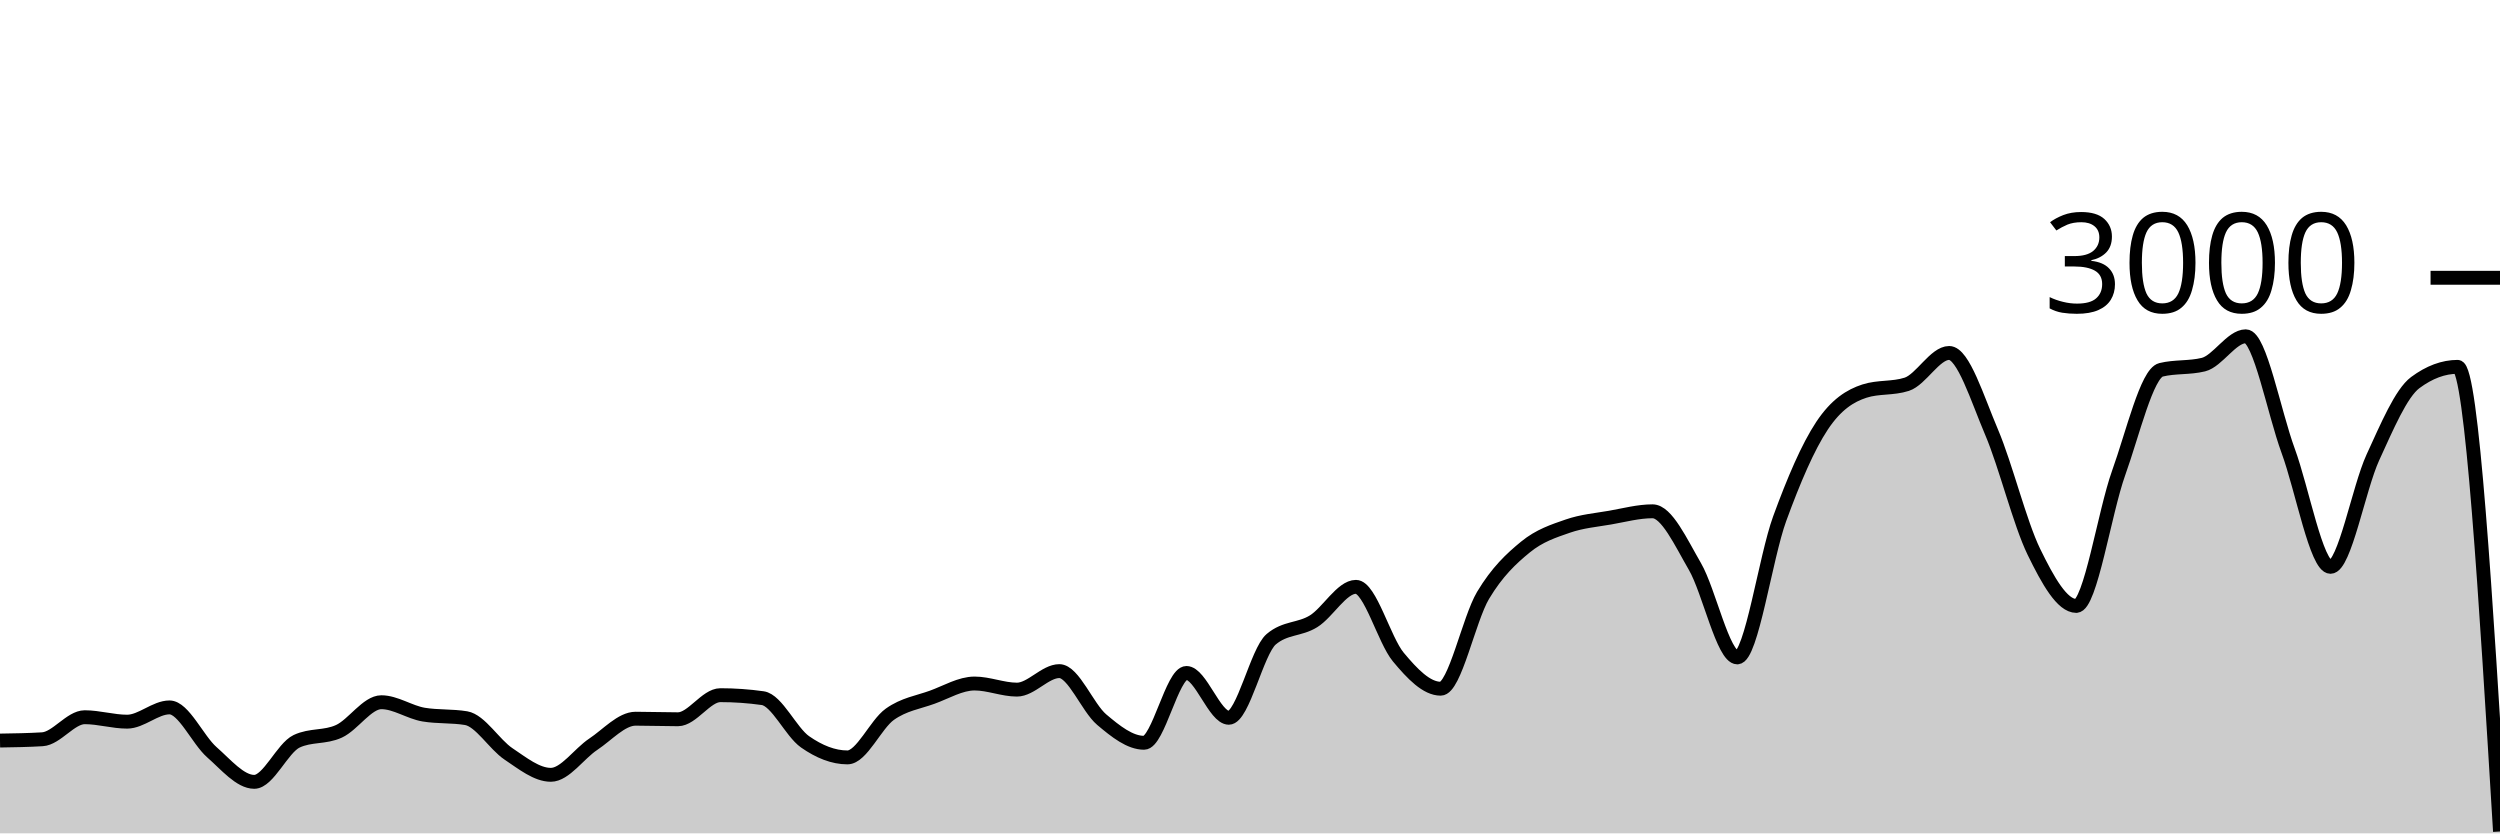
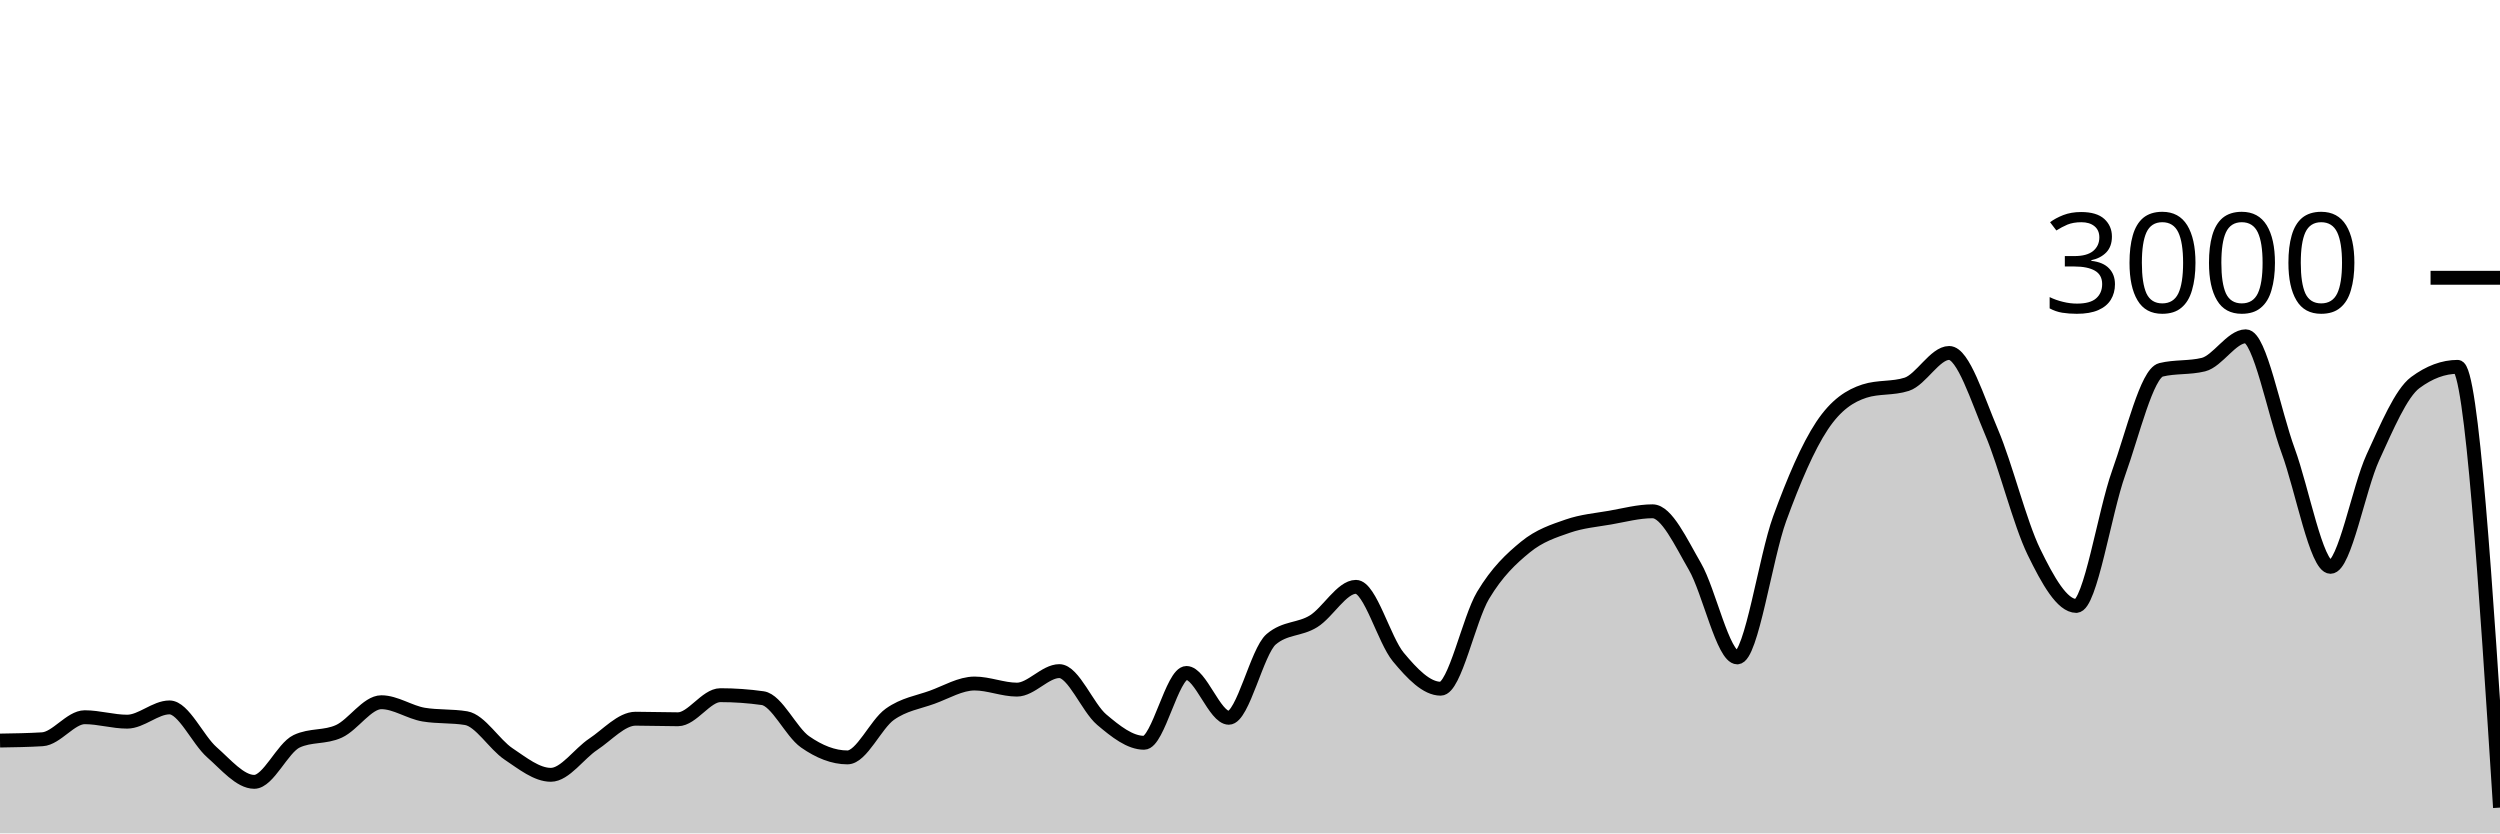
<svg xmlns="http://www.w3.org/2000/svg" viewBox="0 0 180 60">
  <g transform="translate(0,20)">
-     <path class="area" fill="rgba(0, 0, 0, 0.2)" d="M0,33.32C1.017,33.304,2.034,33.289,3.051,33.227C4.068,33.164,5.085,31.64,6.102,31.64C7.119,31.64,8.136,31.96,9.153,31.96C10.169,31.96,11.186,30.933,12.203,30.933C13.22,30.933,14.237,33.267,15.254,34.16C16.271,35.053,17.288,36.293,18.305,36.293C19.322,36.293,20.339,33.853,21.356,33.373C22.373,32.893,23.39,33.122,24.407,32.653C25.424,32.184,26.441,30.56,27.458,30.56C28.475,30.56,29.492,31.284,30.508,31.453C31.525,31.622,32.542,31.538,33.559,31.707C34.576,31.876,35.593,33.6,36.61,34.28C37.627,34.96,38.644,35.787,39.661,35.787C40.678,35.787,41.695,34.26,42.712,33.587C43.729,32.913,44.746,31.747,45.763,31.747C46.78,31.747,47.797,31.787,48.814,31.787C49.831,31.787,50.847,30.053,51.864,30.053C52.881,30.053,53.898,30.124,54.915,30.267C55.932,30.409,56.949,32.702,57.966,33.413C58.983,34.124,60,34.533,61.017,34.533C62.034,34.533,63.051,32.149,64.068,31.427C65.085,30.704,66.102,30.569,67.119,30.2C68.136,29.831,69.153,29.213,70.169,29.213C71.186,29.213,72.203,29.653,73.22,29.653C74.237,29.653,75.254,28.32,76.271,28.32C77.288,28.32,78.305,30.953,79.322,31.813C80.339,32.673,81.356,33.48,82.373,33.48C83.39,33.48,84.407,28.453,85.424,28.453C86.441,28.453,87.458,31.68,88.475,31.68C89.492,31.68,90.508,26.889,91.525,26.027C92.542,25.164,93.559,25.362,94.576,24.733C95.593,24.104,96.61,22.253,97.627,22.253C98.644,22.253,99.661,26.084,100.678,27.307C101.695,28.529,102.712,29.587,103.729,29.587C104.746,29.587,105.763,24.567,106.78,22.867C107.797,21.167,108.814,20.218,109.831,19.387C110.847,18.556,111.864,18.233,112.881,17.88C113.898,17.527,114.915,17.444,115.932,17.267C116.949,17.089,117.966,16.813,118.983,16.813C120,16.813,121.017,19.033,122.034,20.787C123.051,22.54,124.068,27.333,125.085,27.333C126.102,27.333,127.119,20.127,128.136,17.347C129.153,14.567,130.169,12.184,131.186,10.653C132.203,9.122,133.22,8.489,134.237,8.16C135.254,7.831,136.271,7.996,137.288,7.667C138.305,7.338,139.322,5.413,140.339,5.413C141.356,5.413,142.373,8.72,143.39,11.107C144.407,13.493,145.424,17.647,146.441,19.733C147.458,21.82,148.475,23.627,149.492,23.627C150.508,23.627,151.525,16.887,152.542,14.053C153.559,11.22,154.576,6.876,155.593,6.627C156.61,6.378,157.627,6.502,158.644,6.253C159.661,6.004,160.678,4.213,161.695,4.213C162.712,4.213,163.729,9.687,164.746,12.453C165.763,15.22,166.78,20.813,167.797,20.813C168.814,20.813,169.831,15.144,170.847,12.933C171.864,10.722,172.881,8.302,173.898,7.547C174.915,6.791,175.932,6.413,176.949,6.413C177.966,6.413,178.983,23.14,180,39.867L180,40C178.983,40,177.966,40,176.949,40C175.932,40,174.915,40,173.898,40C172.881,40,171.864,40,170.847,40C169.831,40,168.814,40,167.797,40C166.78,40,165.763,40,164.746,40C163.729,40,162.712,40,161.695,40C160.678,40,159.661,40,158.644,40C157.627,40,156.61,40,155.593,40C154.576,40,153.559,40,152.542,40C151.525,40,150.508,40,149.492,40C148.475,40,147.458,40,146.441,40C145.424,40,144.407,40,143.39,40C142.373,40,141.356,40,140.339,40C139.322,40,138.305,40,137.288,40C136.271,40,135.254,40,134.237,40C133.22,40,132.203,40,131.186,40C130.169,40,129.153,40,128.136,40C127.119,40,126.102,40,125.085,40C124.068,40,123.051,40,122.034,40C121.017,40,120,40,118.983,40C117.966,40,116.949,40,115.932,40C114.915,40,113.898,40,112.881,40C111.864,40,110.847,40,109.831,40C108.814,40,107.797,40,106.78,40C105.763,40,104.746,40,103.729,40C102.712,40,101.695,40,100.678,40C99.661,40,98.644,40,97.627,40C96.61,40,95.593,40,94.576,40C93.559,40,92.542,40,91.525,40C90.508,40,89.492,40,88.475,40C87.458,40,86.441,40,85.424,40C84.407,40,83.39,40,82.373,40C81.356,40,80.339,40,79.322,40C78.305,40,77.288,40,76.271,40C75.254,40,74.237,40,73.22,40C72.203,40,71.186,40,70.169,40C69.153,40,68.136,40,67.119,40C66.102,40,65.085,40,64.068,40C63.051,40,62.034,40,61.017,40C60,40,58.983,40,57.966,40C56.949,40,55.932,40,54.915,40C53.898,40,52.881,40,51.864,40C50.847,40,49.831,40,48.814,40C47.797,40,46.78,40,45.763,40C44.746,40,43.729,40,42.712,40C41.695,40,40.678,40,39.661,40C38.644,40,37.627,40,36.61,40C35.593,40,34.576,40,33.559,40C32.542,40,31.525,40,30.508,40C29.492,40,28.475,40,27.458,40C26.441,40,25.424,40,24.407,40C23.39,40,22.373,40,21.356,40C20.339,40,19.322,40,18.305,40C17.288,40,16.271,40,15.254,40C14.237,40,13.22,40,12.203,40C11.186,40,10.169,40,9.153,40C8.136,40,7.119,40,6.102,40C5.085,40,4.068,40,3.051,40C2.034,40,1.017,40,0,40Z" />
-     <path class="line" stroke="black" fill="none" d="M0,33.32C1.017,33.304,2.034,33.289,3.051,33.227C4.068,33.164,5.085,31.64,6.102,31.64C7.119,31.64,8.136,31.96,9.153,31.96C10.169,31.96,11.186,30.933,12.203,30.933C13.22,30.933,14.237,33.267,15.254,34.16C16.271,35.053,17.288,36.293,18.305,36.293C19.322,36.293,20.339,33.853,21.356,33.373C22.373,32.893,23.39,33.122,24.407,32.653C25.424,32.184,26.441,30.56,27.458,30.56C28.475,30.56,29.492,31.284,30.508,31.453C31.525,31.622,32.542,31.538,33.559,31.707C34.576,31.876,35.593,33.6,36.61,34.28C37.627,34.96,38.644,35.787,39.661,35.787C40.678,35.787,41.695,34.26,42.712,33.587C43.729,32.913,44.746,31.747,45.763,31.747C46.78,31.747,47.797,31.787,48.814,31.787C49.831,31.787,50.847,30.053,51.864,30.053C52.881,30.053,53.898,30.124,54.915,30.267C55.932,30.409,56.949,32.702,57.966,33.413C58.983,34.124,60,34.533,61.017,34.533C62.034,34.533,63.051,32.149,64.068,31.427C65.085,30.704,66.102,30.569,67.119,30.2C68.136,29.831,69.153,29.213,70.169,29.213C71.186,29.213,72.203,29.653,73.22,29.653C74.237,29.653,75.254,28.32,76.271,28.32C77.288,28.32,78.305,30.953,79.322,31.813C80.339,32.673,81.356,33.48,82.373,33.48C83.39,33.48,84.407,28.453,85.424,28.453C86.441,28.453,87.458,31.68,88.475,31.68C89.492,31.68,90.508,26.889,91.525,26.027C92.542,25.164,93.559,25.362,94.576,24.733C95.593,24.104,96.61,22.253,97.627,22.253C98.644,22.253,99.661,26.084,100.678,27.307C101.695,28.529,102.712,29.587,103.729,29.587C104.746,29.587,105.763,24.567,106.78,22.867C107.797,21.167,108.814,20.218,109.831,19.387C110.847,18.556,111.864,18.233,112.881,17.88C113.898,17.527,114.915,17.444,115.932,17.267C116.949,17.089,117.966,16.813,118.983,16.813C120,16.813,121.017,19.033,122.034,20.787C123.051,22.54,124.068,27.333,125.085,27.333C126.102,27.333,127.119,20.127,128.136,17.347C129.153,14.567,130.169,12.184,131.186,10.653C132.203,9.122,133.22,8.489,134.237,8.16C135.254,7.831,136.271,7.996,137.288,7.667C138.305,7.338,139.322,5.413,140.339,5.413C141.356,5.413,142.373,8.72,143.39,11.107C144.407,13.493,145.424,17.647,146.441,19.733C147.458,21.82,148.475,23.627,149.492,23.627C150.508,23.627,151.525,16.887,152.542,14.053C153.559,11.22,154.576,6.876,155.593,6.627C156.61,6.378,157.627,6.502,158.644,6.253C159.661,6.004,160.678,4.213,161.695,4.213C162.712,4.213,163.729,9.687,164.746,12.453C165.763,15.22,166.78,20.813,167.797,20.813C168.814,20.813,169.831,15.144,170.847,12.933C171.864,10.722,172.881,8.302,173.898,7.547C174.915,6.791,175.932,6.413,176.949,6.413C177.966,6.413,178.983,23.14,180,39.867" />
+     <path class="area" fill="rgba(0, 0, 0, 0.2)" d="M0,33.32C1.017,33.304,2.034,33.289,3.051,33.227C4.068,33.164,5.085,31.64,6.102,31.64C7.119,31.64,8.136,31.96,9.153,31.96C10.169,31.96,11.186,30.933,12.203,30.933C13.22,30.933,14.237,33.267,15.254,34.16C16.271,35.053,17.288,36.293,18.305,36.293C19.322,36.293,20.339,33.853,21.356,33.373C22.373,32.893,23.39,33.122,24.407,32.653C25.424,32.184,26.441,30.56,27.458,30.56C28.475,30.56,29.492,31.284,30.508,31.453C31.525,31.622,32.542,31.538,33.559,31.707C34.576,31.876,35.593,33.6,36.61,34.28C37.627,34.96,38.644,35.787,39.661,35.787C40.678,35.787,41.695,34.26,42.712,33.587C43.729,32.913,44.746,31.747,45.763,31.747C46.78,31.747,47.797,31.787,48.814,31.787C49.831,31.787,50.847,30.053,51.864,30.053C52.881,30.053,53.898,30.124,54.915,30.267C55.932,30.409,56.949,32.702,57.966,33.413C58.983,34.124,60,34.533,61.017,34.533C62.034,34.533,63.051,32.149,64.068,31.427C65.085,30.704,66.102,30.569,67.119,30.2C68.136,29.831,69.153,29.213,70.169,29.213C71.186,29.213,72.203,29.653,73.22,29.653C74.237,29.653,75.254,28.32,76.271,28.32C77.288,28.32,78.305,30.953,79.322,31.813C80.339,32.673,81.356,33.48,82.373,33.48C83.39,33.48,84.407,28.453,85.424,28.453C86.441,28.453,87.458,31.68,88.475,31.68C89.492,31.68,90.508,26.889,91.525,26.027C92.542,25.164,93.559,25.362,94.576,24.733C95.593,24.104,96.61,22.253,97.627,22.253C98.644,22.253,99.661,26.084,100.678,27.307C101.695,28.529,102.712,29.587,103.729,29.587C104.746,29.587,105.763,24.567,106.78,22.867C107.797,21.167,108.814,20.218,109.831,19.387C110.847,18.556,111.864,18.233,112.881,17.88C113.898,17.527,114.915,17.444,115.932,17.267C116.949,17.089,117.966,16.813,118.983,16.813C120,16.813,121.017,19.033,122.034,20.787C123.051,22.54,124.068,27.333,125.085,27.333C126.102,27.333,127.119,20.127,128.136,17.347C129.153,14.567,130.169,12.184,131.186,10.653C132.203,9.122,133.22,8.489,134.237,8.16C135.254,7.831,136.271,7.996,137.288,7.667C138.305,7.338,139.322,5.413,140.339,5.413C141.356,5.413,142.373,8.72,143.39,11.107C144.407,13.493,145.424,17.647,146.441,19.733C147.458,21.82,148.475,23.627,149.492,23.627C150.508,23.627,151.525,16.887,152.542,14.053C153.559,11.22,154.576,6.876,155.593,6.627C156.61,6.378,157.627,6.502,158.644,6.253C159.661,6.004,160.678,4.213,161.695,4.213C162.712,4.213,163.729,9.687,164.746,12.453C165.763,15.22,166.78,20.813,167.797,20.813C168.814,20.813,169.831,15.144,170.847,12.933C171.864,10.722,172.881,8.302,173.898,7.547C174.915,6.791,175.932,6.413,176.949,6.413C177.966,6.413,178.983,22.28,180,38.147L180,40C178.983,40,177.966,40,176.949,40C175.932,40,174.915,40,173.898,40C172.881,40,171.864,40,170.847,40C169.831,40,168.814,40,167.797,40C166.78,40,165.763,40,164.746,40C163.729,40,162.712,40,161.695,40C160.678,40,159.661,40,158.644,40C157.627,40,156.61,40,155.593,40C154.576,40,153.559,40,152.542,40C151.525,40,150.508,40,149.492,40C148.475,40,147.458,40,146.441,40C145.424,40,144.407,40,143.39,40C142.373,40,141.356,40,140.339,40C139.322,40,138.305,40,137.288,40C136.271,40,135.254,40,134.237,40C133.22,40,132.203,40,131.186,40C130.169,40,129.153,40,128.136,40C127.119,40,126.102,40,125.085,40C124.068,40,123.051,40,122.034,40C121.017,40,120,40,118.983,40C117.966,40,116.949,40,115.932,40C114.915,40,113.898,40,112.881,40C111.864,40,110.847,40,109.831,40C108.814,40,107.797,40,106.78,40C105.763,40,104.746,40,103.729,40C102.712,40,101.695,40,100.678,40C99.661,40,98.644,40,97.627,40C96.61,40,95.593,40,94.576,40C93.559,40,92.542,40,91.525,40C90.508,40,89.492,40,88.475,40C87.458,40,86.441,40,85.424,40C84.407,40,83.39,40,82.373,40C81.356,40,80.339,40,79.322,40C78.305,40,77.288,40,76.271,40C75.254,40,74.237,40,73.22,40C72.203,40,71.186,40,70.169,40C69.153,40,68.136,40,67.119,40C66.102,40,65.085,40,64.068,40C63.051,40,62.034,40,61.017,40C60,40,58.983,40,57.966,40C56.949,40,55.932,40,54.915,40C53.898,40,52.881,40,51.864,40C50.847,40,49.831,40,48.814,40C47.797,40,46.78,40,45.763,40C44.746,40,43.729,40,42.712,40C41.695,40,40.678,40,39.661,40C38.644,40,37.627,40,36.61,40C35.593,40,34.576,40,33.559,40C32.542,40,31.525,40,30.508,40C29.492,40,28.475,40,27.458,40C26.441,40,25.424,40,24.407,40C23.39,40,22.373,40,21.356,40C20.339,40,19.322,40,18.305,40C17.288,40,16.271,40,15.254,40C14.237,40,13.22,40,12.203,40C11.186,40,10.169,40,9.153,40C8.136,40,7.119,40,6.102,40C5.085,40,4.068,40,3.051,40C2.034,40,1.017,40,0,40Z" />
+     <path class="line" stroke="black" fill="none" d="M0,33.32C1.017,33.304,2.034,33.289,3.051,33.227C4.068,33.164,5.085,31.64,6.102,31.64C7.119,31.64,8.136,31.96,9.153,31.96C10.169,31.96,11.186,30.933,12.203,30.933C13.22,30.933,14.237,33.267,15.254,34.16C16.271,35.053,17.288,36.293,18.305,36.293C19.322,36.293,20.339,33.853,21.356,33.373C22.373,32.893,23.39,33.122,24.407,32.653C25.424,32.184,26.441,30.56,27.458,30.56C28.475,30.56,29.492,31.284,30.508,31.453C31.525,31.622,32.542,31.538,33.559,31.707C34.576,31.876,35.593,33.6,36.61,34.28C37.627,34.96,38.644,35.787,39.661,35.787C40.678,35.787,41.695,34.26,42.712,33.587C43.729,32.913,44.746,31.747,45.763,31.747C46.78,31.747,47.797,31.787,48.814,31.787C49.831,31.787,50.847,30.053,51.864,30.053C52.881,30.053,53.898,30.124,54.915,30.267C55.932,30.409,56.949,32.702,57.966,33.413C58.983,34.124,60,34.533,61.017,34.533C62.034,34.533,63.051,32.149,64.068,31.427C65.085,30.704,66.102,30.569,67.119,30.2C68.136,29.831,69.153,29.213,70.169,29.213C71.186,29.213,72.203,29.653,73.22,29.653C74.237,29.653,75.254,28.32,76.271,28.32C77.288,28.32,78.305,30.953,79.322,31.813C80.339,32.673,81.356,33.48,82.373,33.48C83.39,33.48,84.407,28.453,85.424,28.453C86.441,28.453,87.458,31.68,88.475,31.68C89.492,31.68,90.508,26.889,91.525,26.027C92.542,25.164,93.559,25.362,94.576,24.733C95.593,24.104,96.61,22.253,97.627,22.253C98.644,22.253,99.661,26.084,100.678,27.307C101.695,28.529,102.712,29.587,103.729,29.587C104.746,29.587,105.763,24.567,106.78,22.867C107.797,21.167,108.814,20.218,109.831,19.387C110.847,18.556,111.864,18.233,112.881,17.88C113.898,17.527,114.915,17.444,115.932,17.267C116.949,17.089,117.966,16.813,118.983,16.813C120,16.813,121.017,19.033,122.034,20.787C123.051,22.54,124.068,27.333,125.085,27.333C126.102,27.333,127.119,20.127,128.136,17.347C129.153,14.567,130.169,12.184,131.186,10.653C132.203,9.122,133.22,8.489,134.237,8.16C135.254,7.831,136.271,7.996,137.288,7.667C138.305,7.338,139.322,5.413,140.339,5.413C141.356,5.413,142.373,8.72,143.39,11.107C144.407,13.493,145.424,17.647,146.441,19.733C147.458,21.82,148.475,23.627,149.492,23.627C150.508,23.627,151.525,16.887,152.542,14.053C153.559,11.22,154.576,6.876,155.593,6.627C156.61,6.378,157.627,6.502,158.644,6.253C159.661,6.004,160.678,4.213,161.695,4.213C162.712,4.213,163.729,9.687,164.746,12.453C165.763,15.22,166.78,20.813,167.797,20.813C168.814,20.813,169.831,15.144,170.847,12.933C171.864,10.722,172.881,8.302,173.898,7.547C174.915,6.791,175.932,6.413,176.949,6.413C177.966,6.413,178.983,22.28,180,38.147" />
    <path class="axis-ceiling" stroke-width="1" stroke="black" fill="none" d="M175,0L180,0" />
    <text class="axis-ceiling-label" font-family="sans-serif" text-anchor="end" font-size="10px" x="170" y="2.5">3000</text>
  </g>
</svg>
